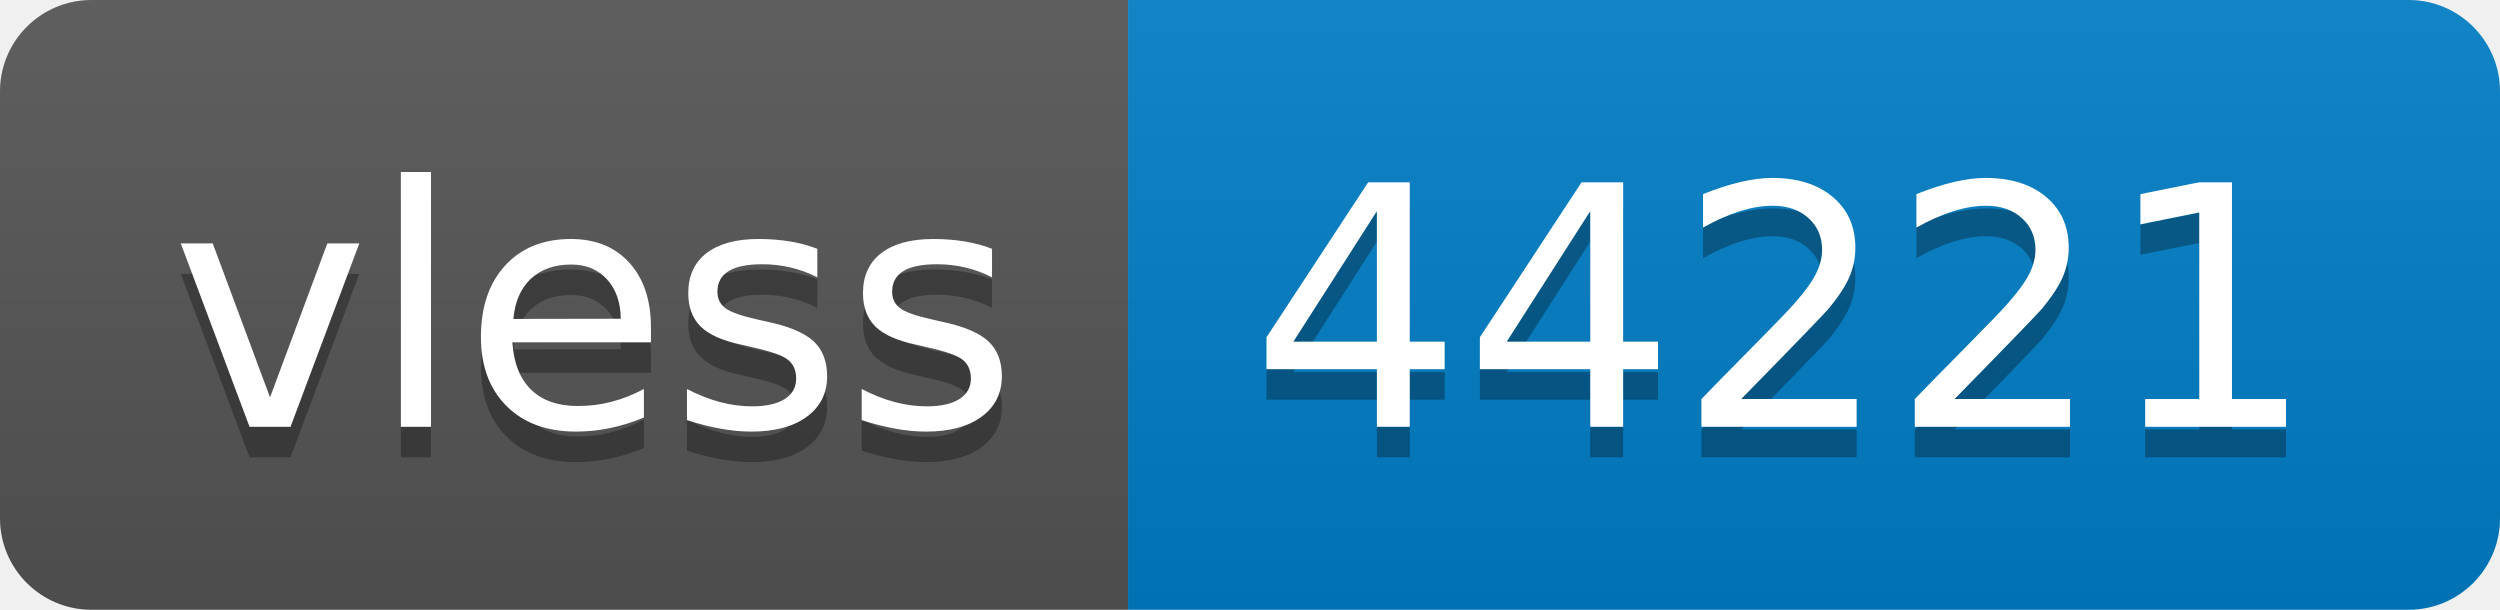
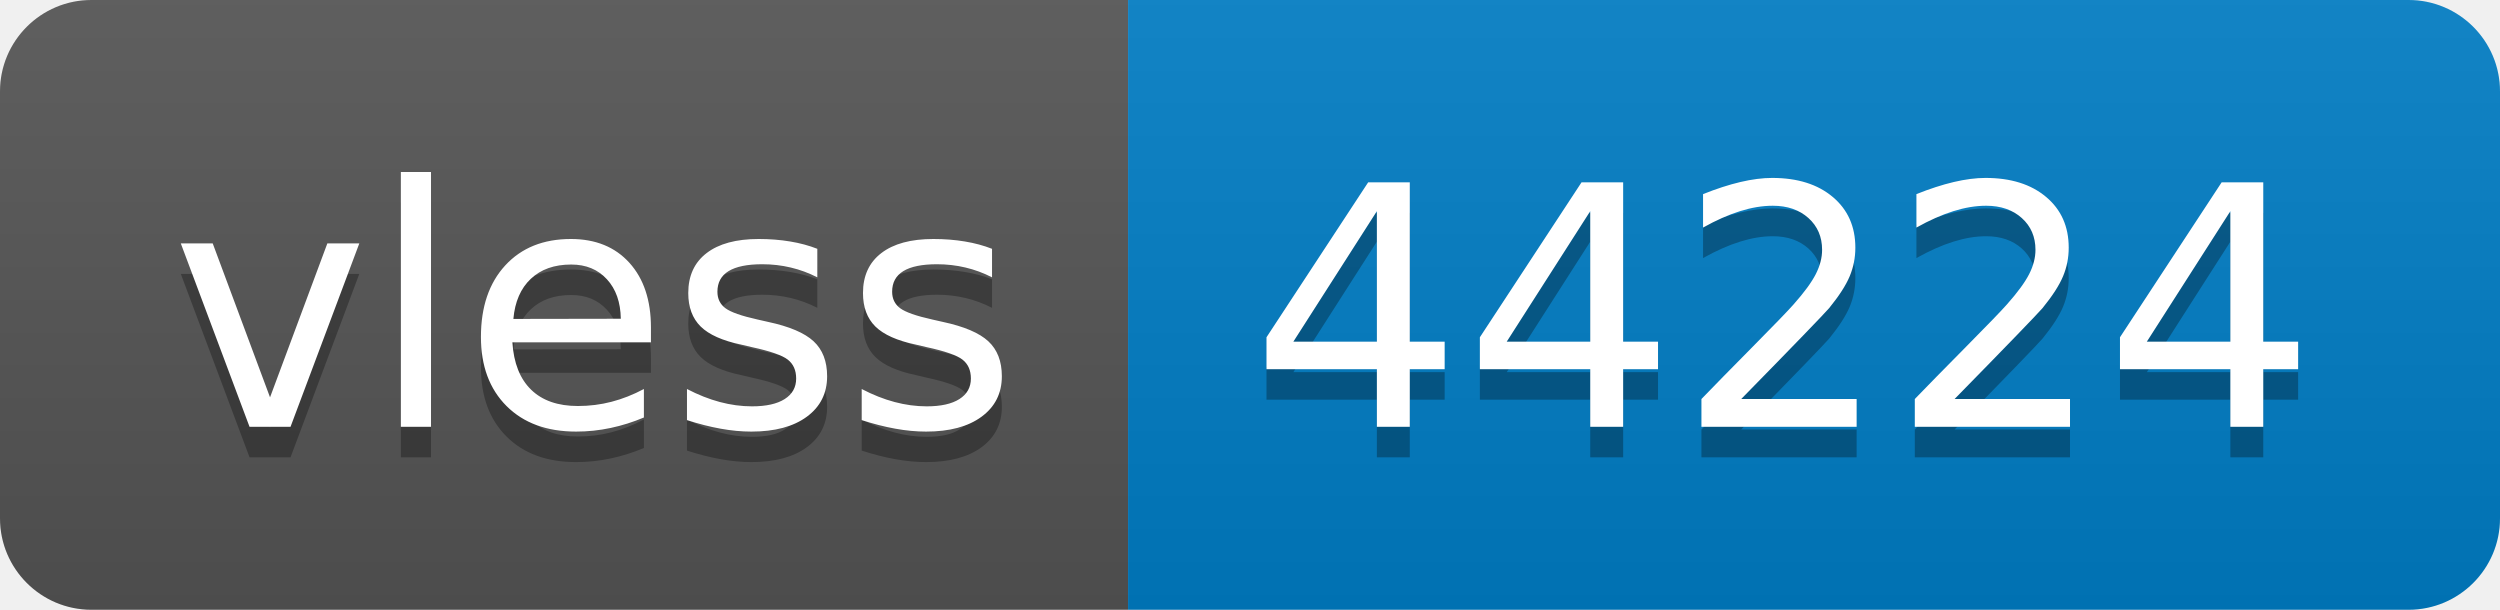
- <svg xmlns="http://www.w3.org/2000/svg" width="82" height="20" role="img" aria-label="vless: 44221">
+ <svg xmlns="http://www.w3.org/2000/svg" width="82" height="20" role="img" aria-label="vless: 44224">
  <linearGradient id="s" x2="0" y2="100%">
    <stop offset="0" stop-color="#bbb" stop-opacity=".1" />
    <stop offset="1" stop-opacity=".1" />
  </linearGradient>
  <clipPath id="r">
    <rect width="82" height="20" rx="3" fill="#fff" />
  </clipPath>
  <g clip-path="url(#r)">
    <rect width="37" height="20" fill="#555" />
    <rect x="37" width="45" height="20" fill="#007ec6" />
    <rect width="82" height="20" fill="url(#s)" />
  </g>
  <g fill="#fff" text-anchor="middle" font-family="Verdana,Geneva,DejaVu Sans,sans-serif" text-rendering="geometricPrecision" font-size="110">
    <text aria-hidden="true" x="195" y="150" fill="#010101" fill-opacity=".3" transform="scale(.1)" textLength="270">vless</text>
    <text x="195" y="140" transform="scale(.1)" fill="#fff" textLength="270">vless</text>
-     <text aria-hidden="true" x="585" y="150" fill="#010101" fill-opacity=".3" transform="scale(.1)" textLength="350">44221</text>
-     <text x="585" y="140" transform="scale(.1)" fill="#fff" textLength="350">44221</text>
+     <text aria-hidden="true" x="585" y="150" fill="#010101" fill-opacity=".3" transform="scale(.1)" textLength="350">44224</text>
+     <text x="585" y="140" transform="scale(.1)" fill="#fff" textLength="350">44224</text>
  </g>
</svg>
